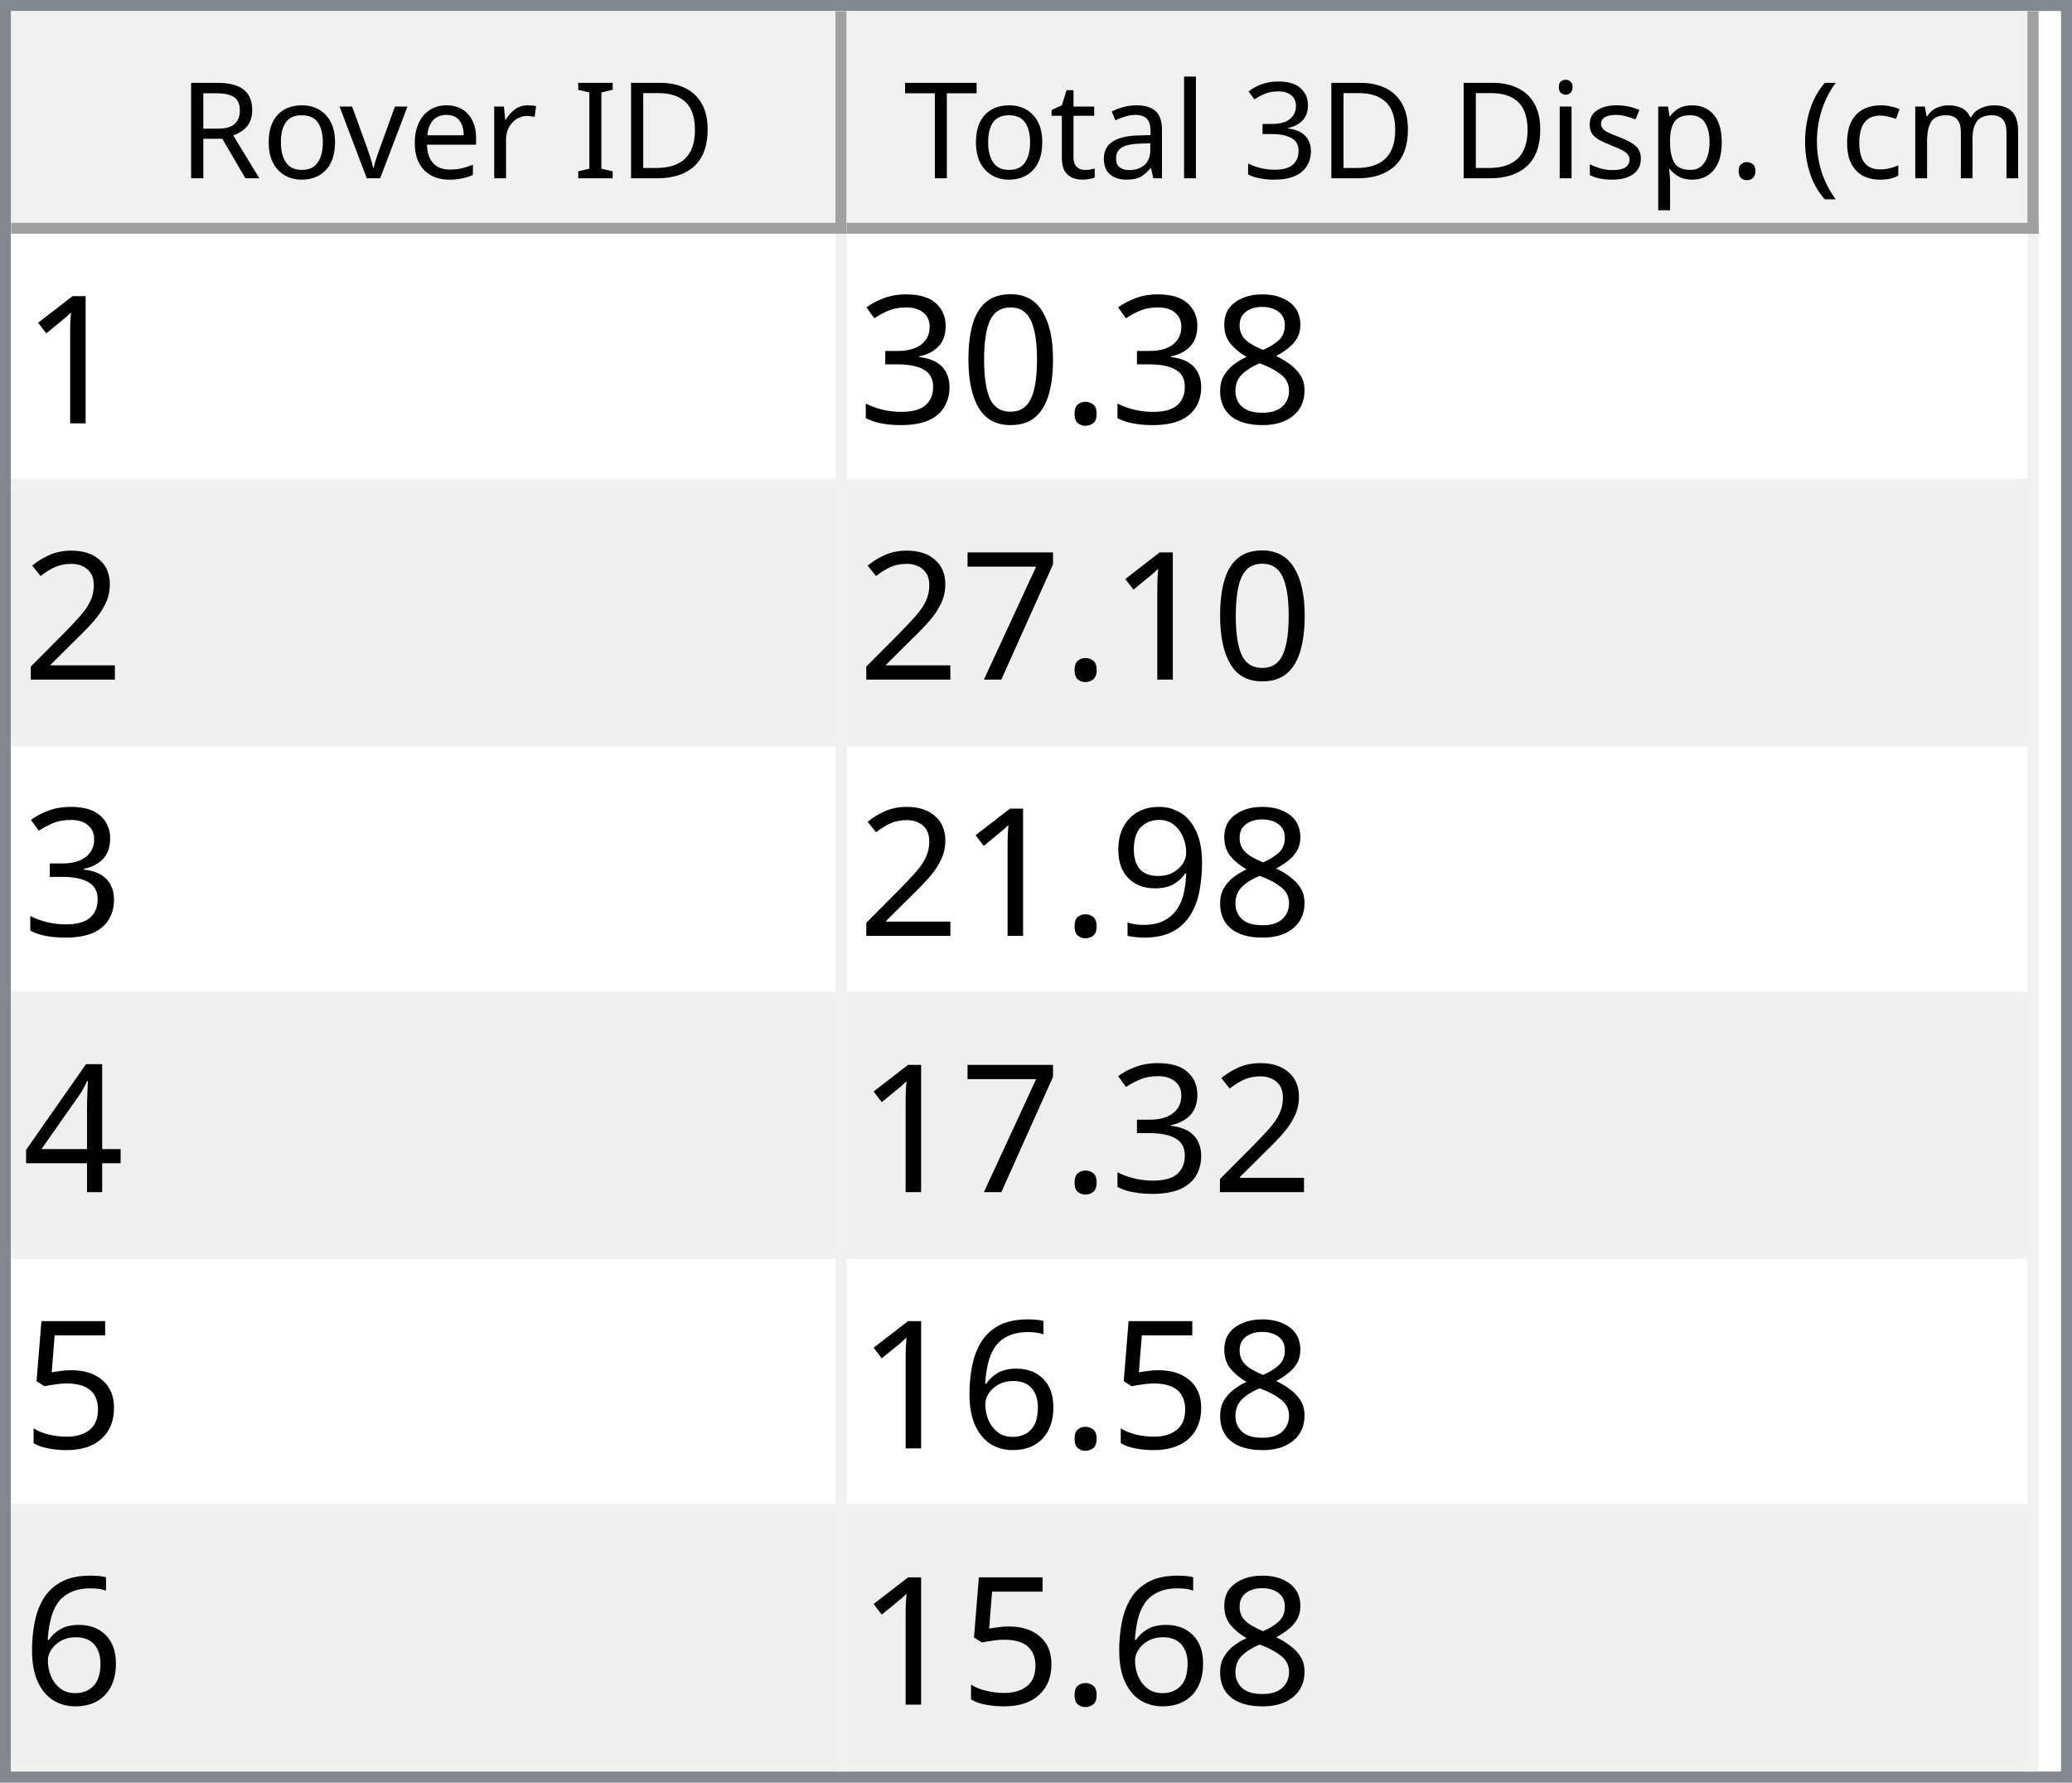
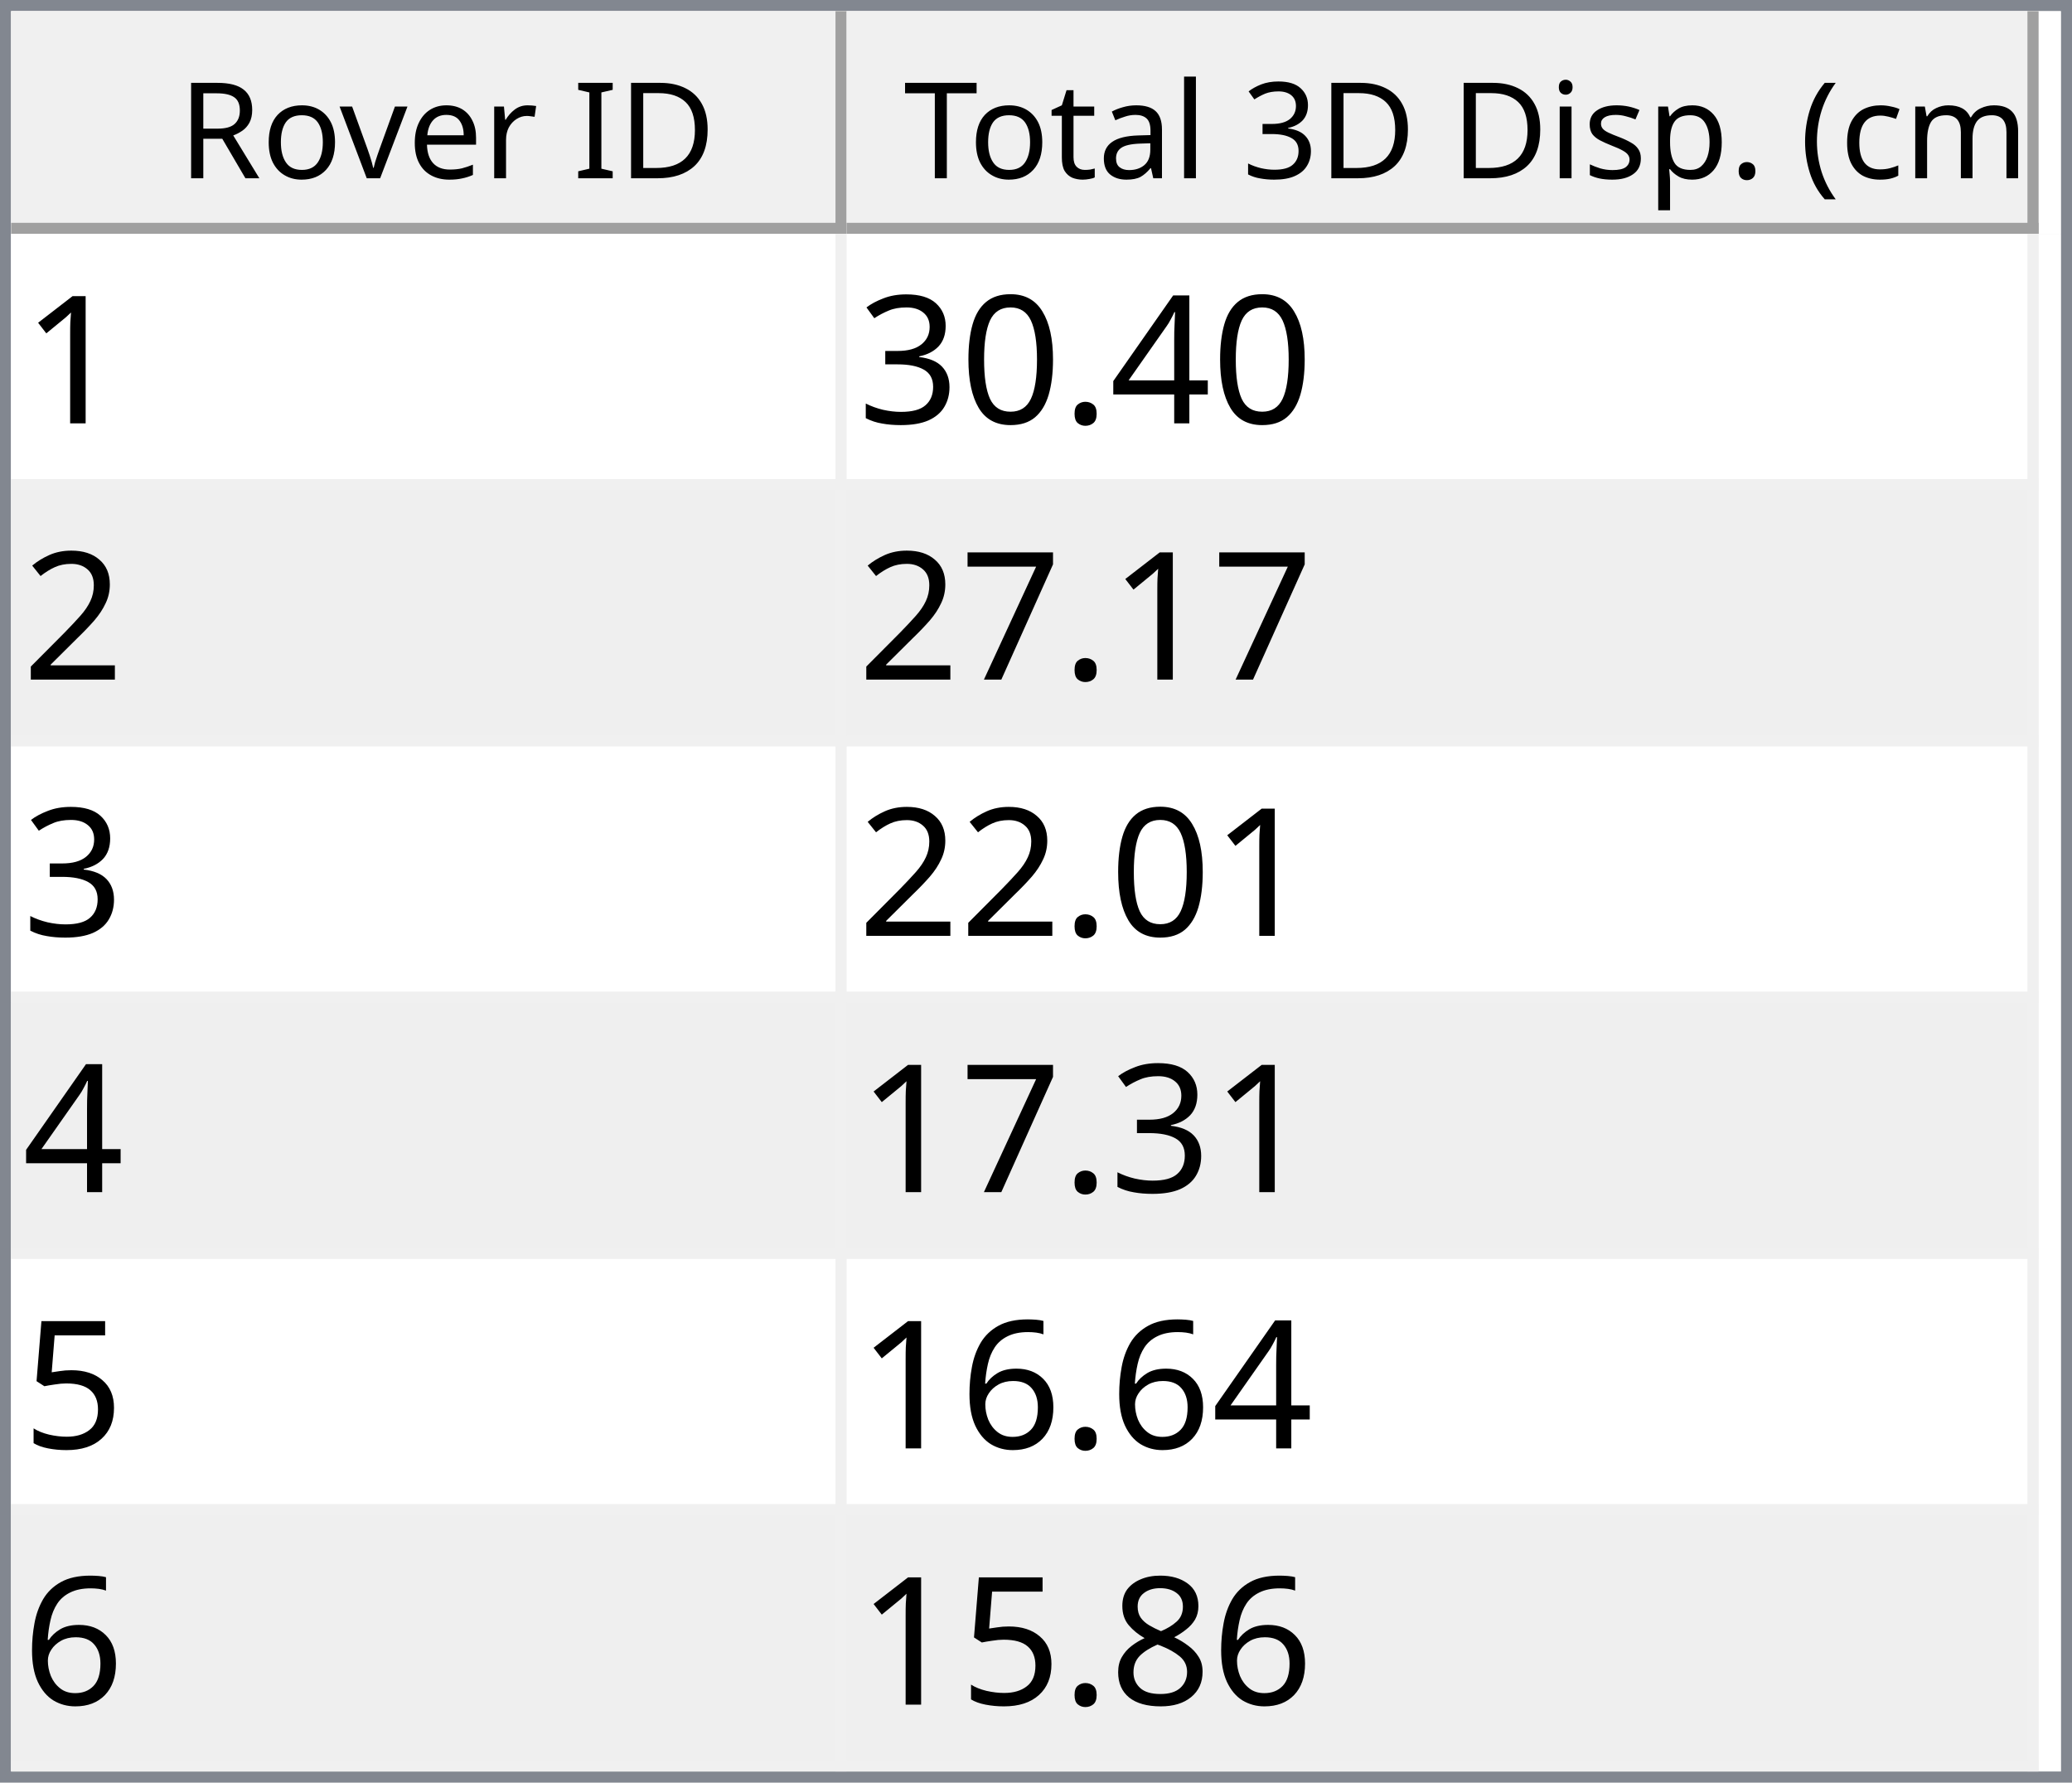
<svg xmlns="http://www.w3.org/2000/svg" style="fill-opacity:1; color-rendering:auto; color-interpolation:auto; text-rendering:auto; stroke:black; stroke-linecap:square; stroke-miterlimit:10; shape-rendering:auto; stroke-opacity:1; fill:black; stroke-dasharray:none; font-weight:normal; stroke-width:1; font-family:'Dialog'; font-style:normal; stroke-linejoin:miter; font-size:12px; stroke-dashoffset:0; image-rendering:auto;" width="186" height="160">
  <defs id="genericDefs" />
  <g>
    <defs id="defs1">
      <clipPath clipPathUnits="userSpaceOnUse" id="clipPath1">
        <path d="M0 0 L186 0 L186 160 L0 160 L0 0 Z" />
      </clipPath>
      <clipPath clipPathUnits="userSpaceOnUse" id="clipPath2">
        <path d="M0 0 L0 160 L186 160 L186 0 Z" />
      </clipPath>
      <clipPath clipPathUnits="userSpaceOnUse" id="clipPath3">
        <path d="M0 0 L0 20 L184 20 L184 0 Z" />
      </clipPath>
      <clipPath clipPathUnits="userSpaceOnUse" id="clipPath4">
        <path d="M0 0 L0 20 L75 20 L75 0 Z" />
      </clipPath>
      <clipPath clipPathUnits="userSpaceOnUse" id="clipPath5">
        <path d="M1 1 L1 19 L74 19 L74 1 Z" />
      </clipPath>
      <clipPath clipPathUnits="userSpaceOnUse" id="clipPath6">
        <path d="M0 0 L0 18 L73 18 L73 0 Z" />
      </clipPath>
      <clipPath clipPathUnits="userSpaceOnUse" id="clipPath7">
        <path d="M-0.5 -0.5 L-0.5 19.5 L74.5 19.5 L74.5 -0.5 Z" />
      </clipPath>
      <clipPath clipPathUnits="userSpaceOnUse" id="clipPath8">
        <path d="M0 0 L0 20 L107 20 L107 0 Z" />
      </clipPath>
      <clipPath clipPathUnits="userSpaceOnUse" id="clipPath9">
        <path d="M1 1 L1 19 L106 19 L106 1 Z" />
      </clipPath>
      <clipPath clipPathUnits="userSpaceOnUse" id="clipPath10">
        <path d="M0 0 L0 18 L105 18 L105 0 Z" />
      </clipPath>
      <clipPath clipPathUnits="userSpaceOnUse" id="clipPath11">
        <path d="M-0.5 -0.5 L-0.5 19.5 L106.5 19.5 L106.5 -0.5 Z" />
      </clipPath>
      <clipPath clipPathUnits="userSpaceOnUse" id="clipPath12">
        <path d="M0 0 L0 138 L184 138 L184 0 Z" />
      </clipPath>
      <clipPath clipPathUnits="userSpaceOnUse" id="clipPath13">
        <path d="M0 0 L0 138 L182 138 L182 0 Z" />
      </clipPath>
      <clipPath clipPathUnits="userSpaceOnUse" id="clipPath14">
        <path d="M-0.5 -0.5 L-0.5 137.5 L181.5 137.5 L181.5 -0.5 Z" />
      </clipPath>
      <clipPath clipPathUnits="userSpaceOnUse" id="clipPath15">
        <path d="M0 0 L0 22 L74 22 L74 0 Z" />
      </clipPath>
      <clipPath clipPathUnits="userSpaceOnUse" id="clipPath16">
        <path d="M0 0 L0 22 L106 22 L106 0 Z" />
      </clipPath>
      <font horiz-adv-x="64.551" id="font1">
        <font-face ascent="107.91" descent="25.098" units-per-em="100" style="font-style:normal; font-family:Segoe UI; font-weight:normal;" />
        <missing-glyph horiz-adv-x="64.551" d="M8.109 0 L8.109 68.266 L56.453 68.266 L56.453 0 L8.109 0 ZM15.328 7.234 L49.219 7.234 L49.219 61.031 L15.328 61.031 L15.328 7.234 Z" />
        <glyph unicode="D" horiz-adv-x="70.117" d="M9.188 0 L9.188 70.016 L28.516 70.016 Q65.531 70.016 65.531 35.891 Q65.531 19.672 55.25 9.836 Q44.969 0 27.734 0 L9.188 0 ZM17.391 62.594 L17.391 7.422 L27.828 7.422 Q41.609 7.422 49.273 14.797 Q56.938 22.172 56.938 35.688 Q56.938 62.594 28.328 62.594 L17.391 62.594 Z" />
        <glyph unicode="I" horiz-adv-x="26.611" d="M17.391 0 L9.188 0 L9.188 70.016 L17.391 70.016 L17.391 0 Z" />
        <glyph unicode=" " horiz-adv-x="27.393" d="" />
        <glyph unicode="r" horiz-adv-x="34.766" d="M34.188 41.891 Q32.078 43.5 28.125 43.5 Q23 43.5 19.555 38.672 Q16.109 33.844 16.109 25.484 L16.109 0 L8.109 0 L8.109 50 L16.109 50 L16.109 39.703 L16.312 39.703 Q18.016 44.969 21.531 47.922 Q25.047 50.875 29.391 50.875 Q32.516 50.875 34.188 50.203 L34.188 41.891 Z" />
        <glyph unicode="e" horiz-adv-x="52.295" d="M48.297 23 L12.984 23 Q13.188 14.656 17.484 10.109 Q21.781 5.562 29.297 5.562 Q37.75 5.562 44.828 11.141 L44.828 3.609 Q38.234 -1.172 27.391 -1.172 Q16.797 -1.172 10.742 5.641 Q4.688 12.453 4.688 24.812 Q4.688 36.469 11.305 43.82 Q17.922 51.172 27.734 51.172 Q37.547 51.172 42.922 44.828 Q48.297 38.484 48.297 27.203 L48.297 23 ZM40.094 29.781 Q40.047 36.719 36.75 40.578 Q33.453 44.438 27.594 44.438 Q21.922 44.438 17.969 40.383 Q14.016 36.328 13.094 29.781 L40.094 29.781 Z" />
        <glyph unicode="v" horiz-adv-x="47.9" d="M47.406 50 L27.484 0 L19.625 0 L0.688 50 L9.469 50 L22.172 13.672 Q23.578 9.672 23.922 6.688 L24.125 6.688 Q24.609 10.453 25.688 13.484 L38.969 50 L47.406 50 Z" />
        <glyph unicode="o" horiz-adv-x="58.594" d="M29 -1.172 Q17.922 -1.172 11.305 5.836 Q4.688 12.844 4.688 24.422 Q4.688 37.016 11.57 44.094 Q18.453 51.172 30.172 51.172 Q41.359 51.172 47.633 44.289 Q53.906 37.406 53.906 25.203 Q53.906 13.234 47.141 6.031 Q40.375 -1.172 29 -1.172 ZM29.594 44.438 Q21.875 44.438 17.383 39.188 Q12.891 33.938 12.891 24.703 Q12.891 15.828 17.43 10.695 Q21.969 5.562 29.594 5.562 Q37.359 5.562 41.531 10.594 Q45.703 15.625 45.703 24.906 Q45.703 34.281 41.531 39.359 Q37.359 44.438 29.594 44.438 Z" />
        <glyph unicode="R" horiz-adv-x="59.814" d="M59.375 0 L49.609 0 L37.891 19.625 Q36.281 22.359 34.766 24.289 Q33.25 26.219 31.664 27.438 Q30.078 28.656 28.25 29.219 Q26.422 29.781 24.125 29.781 L17.391 29.781 L17.391 0 L9.188 0 L9.188 70.016 L30.078 70.016 Q34.672 70.016 38.555 68.867 Q42.438 67.719 45.289 65.375 Q48.141 63.031 49.758 59.547 Q51.375 56.062 51.375 51.375 Q51.375 47.703 50.273 44.656 Q49.172 41.609 47.148 39.211 Q45.125 36.812 42.266 35.133 Q39.406 33.453 35.844 32.516 L35.844 32.328 Q37.594 31.547 38.891 30.547 Q40.188 29.547 41.359 28.18 Q42.531 26.812 43.68 25.078 Q44.828 23.344 46.234 21.047 L59.375 0 ZM17.391 62.594 L17.391 37.203 L28.516 37.203 Q31.594 37.203 34.203 38.133 Q36.812 39.062 38.719 40.797 Q40.625 42.531 41.703 45.047 Q42.781 47.562 42.781 50.688 Q42.781 56.297 39.141 59.445 Q35.5 62.594 28.609 62.594 L17.391 62.594 Z" />
        <glyph unicode=")" horiz-adv-x="30.176" d="M8.297 -15.922 L1.172 -15.922 Q16.406 2.344 16.406 26.812 Q16.406 51.469 1.078 70.016 L8.297 70.016 Q23.531 52.156 23.531 26.703 Q23.531 1.375 8.297 -15.922 Z" />
        <glyph unicode="m" horiz-adv-x="86.133" d="M79.109 0 L71.094 0 L71.094 28.719 Q71.094 37.016 68.531 40.727 Q65.969 44.438 59.906 44.438 Q54.781 44.438 51.195 39.75 Q47.609 35.062 47.609 28.516 L47.609 0 L39.594 0 L39.594 29.688 Q39.594 44.438 28.219 44.438 Q22.953 44.438 19.531 40.016 Q16.109 35.594 16.109 28.516 L16.109 0 L8.109 0 L8.109 50 L16.109 50 L16.109 42.094 L16.312 42.094 Q21.625 51.172 31.844 51.172 Q36.969 51.172 40.773 48.312 Q44.578 45.453 46 40.828 Q51.562 51.172 62.594 51.172 Q79.109 51.172 79.109 30.812 L79.109 0 Z" />
        <glyph unicode="c" horiz-adv-x="46.191" d="M42.188 2.297 Q36.422 -1.172 28.516 -1.172 Q17.828 -1.172 11.258 5.789 Q4.688 12.75 4.688 23.828 Q4.688 36.188 11.766 43.68 Q18.844 51.172 30.672 51.172 Q37.25 51.172 42.281 48.734 L42.281 40.531 Q36.719 44.438 30.375 44.438 Q22.703 44.438 17.797 38.945 Q12.891 33.453 12.891 24.516 Q12.891 15.719 17.508 10.641 Q22.125 5.562 29.891 5.562 Q36.422 5.562 42.188 9.906 L42.188 2.297 Z" />
        <glyph unicode="(" horiz-adv-x="30.176" d="M29.109 -15.922 L21.969 -15.922 Q6.844 1.375 6.844 26.703 Q6.844 52.156 21.969 70.016 L29.203 70.016 Q13.875 51.469 13.875 26.812 Q13.875 2.344 29.109 -15.922 Z" />
        <glyph unicode="." horiz-adv-x="21.68" d="M10.891 -1.078 Q8.641 -1.078 7.055 0.539 Q5.469 2.156 5.469 4.391 Q5.469 6.641 7.055 8.273 Q8.641 9.906 10.891 9.906 Q13.188 9.906 14.797 8.273 Q16.406 6.641 16.406 4.391 Q16.406 2.156 14.797 0.539 Q13.188 -1.078 10.891 -1.078 Z" />
        <glyph unicode="p" horiz-adv-x="58.789" d="M16.312 7.234 L16.109 7.234 L16.109 -23 L8.109 -23 L8.109 50 L16.109 50 L16.109 41.219 L16.312 41.219 Q22.219 51.172 33.594 51.172 Q43.266 51.172 48.688 44.461 Q54.109 37.75 54.109 26.469 Q54.109 13.922 48 6.375 Q41.891 -1.172 31.297 -1.172 Q21.578 -1.172 16.312 7.234 ZM16.109 27.391 L16.109 20.406 Q16.109 14.203 20.141 9.883 Q24.172 5.562 30.375 5.562 Q37.641 5.562 41.773 11.133 Q45.906 16.703 45.906 26.609 Q45.906 34.969 42.047 39.703 Q38.188 44.438 31.594 44.438 Q24.609 44.438 20.359 39.578 Q16.109 34.719 16.109 27.391 Z" />
        <glyph unicode="s" horiz-adv-x="42.432" d="M5.078 1.812 L5.078 10.406 Q11.625 5.562 19.484 5.562 Q30.031 5.562 30.031 12.594 Q30.031 14.594 29.125 15.992 Q28.219 17.391 26.68 18.461 Q25.141 19.531 23.07 20.383 Q21 21.234 18.609 22.172 Q15.281 23.484 12.766 24.828 Q10.25 26.172 8.57 27.859 Q6.891 29.547 6.031 31.695 Q5.172 33.844 5.172 36.719 Q5.172 40.234 6.789 42.945 Q8.406 45.656 11.086 47.484 Q13.766 49.312 17.211 50.242 Q20.656 51.172 24.312 51.172 Q30.812 51.172 35.938 48.922 L35.938 40.828 Q30.422 44.438 23.25 44.438 Q21 44.438 19.195 43.922 Q17.391 43.406 16.094 42.477 Q14.797 41.547 14.086 40.258 Q13.375 38.969 13.375 37.406 Q13.375 35.453 14.086 34.133 Q14.797 32.812 16.164 31.789 Q17.531 30.766 19.484 29.938 Q21.438 29.109 23.922 28.125 Q27.25 26.859 29.883 25.516 Q32.516 24.172 34.375 22.484 Q36.234 20.797 37.234 18.602 Q38.234 16.406 38.234 13.375 Q38.234 9.672 36.602 6.938 Q34.969 4.203 32.234 2.398 Q29.5 0.594 25.93 -0.289 Q22.359 -1.172 18.453 -1.172 Q10.75 -1.172 5.078 1.812 Z" />
        <glyph unicode="i" horiz-adv-x="24.219" d="M12.203 62.703 Q10.062 62.703 8.547 64.164 Q7.031 65.625 7.031 67.875 Q7.031 70.125 8.547 71.609 Q10.062 73.094 12.203 73.094 Q14.406 73.094 15.945 71.609 Q17.484 70.125 17.484 67.875 Q17.484 65.719 15.945 64.211 Q14.406 62.703 12.203 62.703 ZM16.109 0 L8.109 0 L8.109 50 L16.109 50 L16.109 0 Z" />
        <glyph unicode="3" horiz-adv-x="53.906" d="M46.531 19.828 Q46.531 15.094 44.75 11.211 Q42.969 7.328 39.719 4.57 Q36.469 1.812 31.93 0.297 Q27.391 -1.219 21.922 -1.219 Q11.922 -1.219 6 2.594 L6 11.188 Q13.094 5.609 22.219 5.609 Q25.875 5.609 28.828 6.539 Q31.781 7.469 33.906 9.227 Q36.031 10.984 37.18 13.477 Q38.328 15.969 38.328 19.094 Q38.328 32.812 18.797 32.812 L12.984 32.812 L12.984 39.594 L18.5 39.594 Q35.797 39.594 35.797 52.484 Q35.797 64.406 22.609 64.406 Q15.188 64.406 8.688 59.422 L8.688 67.188 Q15.375 71.188 24.609 71.188 Q29 71.188 32.57 69.969 Q36.141 68.75 38.68 66.555 Q41.219 64.359 42.609 61.281 Q44 58.203 44 54.5 Q44 40.672 30.031 36.719 L30.031 36.531 Q33.594 36.141 36.625 34.797 Q39.656 33.453 41.852 31.305 Q44.047 29.156 45.289 26.25 Q46.531 23.344 46.531 19.828 Z" />
        <glyph unicode="l" horiz-adv-x="24.219" d="M16.109 0 L8.109 0 L8.109 74.031 L16.109 74.031 L16.109 0 Z" />
        <glyph unicode="a" horiz-adv-x="50.879" d="M43.891 0 L35.891 0 L35.891 7.812 L35.688 7.812 Q30.469 -1.172 20.312 -1.172 Q12.844 -1.172 8.617 2.781 Q4.391 6.734 4.391 13.281 Q4.391 27.297 20.906 29.594 L35.891 31.688 Q35.891 44.438 25.594 44.438 Q16.547 44.438 9.281 38.281 L9.281 46.484 Q16.656 51.172 26.266 51.172 Q43.891 51.172 43.891 32.516 L43.891 0 ZM35.891 25.297 L23.828 23.641 Q18.266 22.859 15.43 20.875 Q12.594 18.891 12.594 13.875 Q12.594 10.203 15.211 7.883 Q17.828 5.562 22.172 5.562 Q28.125 5.562 32.008 9.742 Q35.891 13.922 35.891 20.312 L35.891 25.297 Z" />
        <glyph unicode="t" horiz-adv-x="33.887" d="M31.297 0.484 Q28.469 -1.078 23.828 -1.078 Q10.688 -1.078 10.688 13.578 L10.688 43.172 L2.094 43.172 L2.094 50 L10.688 50 L10.688 62.203 L18.703 64.797 L18.703 50 L31.297 50 L31.297 43.172 L18.703 43.172 L18.703 14.984 Q18.703 9.969 20.414 7.82 Q22.125 5.672 26.078 5.672 Q29.109 5.672 31.297 7.328 L31.297 0.484 Z" />
        <glyph unicode="T" horiz-adv-x="52.393" d="M50.594 62.594 L30.375 62.594 L30.375 0 L22.172 0 L22.172 62.594 L2 62.594 L2 70.016 L50.594 70.016 L50.594 62.594 Z" />
      </font>
      <font horiz-adv-x="75.0" id="font2">
        <font-face ascent="100.537" descent="21.973" units-per-em="100" style="font-style:normal; font-family:sans-serif; font-weight:normal;" />
        <missing-glyph horiz-adv-x="75.0" d="M12.5 0 L12.5 62.5 L62.5 62.5 L62.5 0 L12.5 0 ZM14.062 1.562 L60.938 1.562 L60.938 60.938 L14.062 60.938 L14.062 1.562 Z" />
        <glyph unicode="1" horiz-adv-x="55.615" d="M37.25 0 L28.469 0 L28.469 56 Q25.297 52.984 20.141 49.953 Q14.984 46.922 10.891 45.406 L10.891 53.906 Q18.266 57.375 23.781 62.305 Q29.297 67.234 31.594 71.875 L37.25 71.875 L37.25 0 Z" />
-         <glyph unicode="8" horiz-adv-x="55.615" d="M17.672 38.812 Q12.203 40.828 9.57 44.539 Q6.938 48.25 6.938 53.422 Q6.938 61.234 12.555 66.555 Q18.172 71.875 27.484 71.875 Q36.859 71.875 42.578 66.43 Q48.297 60.984 48.297 53.172 Q48.297 48.188 45.68 44.508 Q43.062 40.828 37.75 38.812 Q44.344 36.672 47.781 31.883 Q51.219 27.094 51.219 20.453 Q51.219 11.281 44.727 5.031 Q38.234 -1.219 27.641 -1.219 Q17.047 -1.219 10.547 5.055 Q4.047 11.328 4.047 20.703 Q4.047 27.688 7.594 32.398 Q11.141 37.109 17.672 38.812 ZM15.922 53.719 Q15.922 48.641 19.195 45.414 Q22.469 42.188 27.688 42.188 Q32.766 42.188 36.016 45.383 Q39.266 48.578 39.266 53.219 Q39.266 58.062 35.914 61.359 Q32.562 64.656 27.594 64.656 Q22.562 64.656 19.242 61.43 Q15.922 58.203 15.922 53.719 ZM13.094 20.656 Q13.094 16.891 14.875 13.375 Q16.656 9.859 20.172 7.93 Q23.688 6 27.734 6 Q34.031 6 38.133 10.055 Q42.234 14.109 42.234 20.359 Q42.234 26.703 38.016 30.859 Q33.797 35.016 27.438 35.016 Q21.234 35.016 17.164 30.914 Q13.094 26.812 13.094 20.656 Z" />
+         <glyph unicode="4" horiz-adv-x="55.615" d="M32.328 0 L32.328 17.141 L1.266 17.141 L1.266 25.203 L33.938 71.578 L41.109 71.578 L41.109 25.203 L50.781 25.203 L50.781 17.141 L41.109 17.141 L41.109 0 L32.328 0 ZM32.328 25.203 L32.328 57.469 L9.906 25.203 L32.328 25.203 Z" />
        <glyph unicode="." horiz-adv-x="27.783" d="M9.078 0 L9.078 10.016 L19.094 10.016 L19.094 0 L9.078 0 Z" />
        <glyph unicode="0" horiz-adv-x="55.615" d="M4.156 35.297 Q4.156 48 6.766 55.742 Q9.375 63.484 14.523 67.68 Q19.672 71.875 27.484 71.875 Q33.25 71.875 37.594 69.555 Q41.938 67.234 44.773 62.867 Q47.609 58.5 49.219 52.227 Q50.828 45.953 50.828 35.297 Q50.828 22.703 48.242 14.969 Q45.656 7.234 40.508 3.008 Q35.359 -1.219 27.484 -1.219 Q17.141 -1.219 11.234 6.203 Q4.156 15.141 4.156 35.297 ZM13.188 35.297 Q13.188 17.672 17.312 11.836 Q21.438 6 27.484 6 Q33.547 6 37.672 11.859 Q41.797 17.719 41.797 35.297 Q41.797 52.984 37.672 58.789 Q33.547 64.594 27.391 64.594 Q21.344 64.594 17.719 59.469 Q13.188 52.938 13.188 35.297 Z" />
        <glyph unicode="3" horiz-adv-x="55.615" d="M4.203 18.891 L12.984 20.062 Q14.5 12.594 18.141 9.297 Q21.781 6 27 6 Q33.203 6 37.477 10.297 Q41.75 14.594 41.75 20.953 Q41.75 27 37.797 30.93 Q33.844 34.859 27.734 34.859 Q25.25 34.859 21.531 33.891 L22.516 41.609 Q23.391 41.5 23.922 41.5 Q29.547 41.5 34.039 44.43 Q38.531 47.359 38.531 53.469 Q38.531 58.297 35.258 61.477 Q31.984 64.656 26.812 64.656 Q21.688 64.656 18.266 61.43 Q14.844 58.203 13.875 51.766 L5.078 53.328 Q6.688 62.156 12.398 67.016 Q18.109 71.875 26.609 71.875 Q32.469 71.875 37.398 69.359 Q42.328 66.844 44.945 62.5 Q47.562 58.156 47.562 53.266 Q47.562 48.641 45.07 44.828 Q42.578 41.016 37.703 38.766 Q44.047 37.312 47.562 32.695 Q51.078 28.078 51.078 21.141 Q51.078 11.766 44.242 5.25 Q37.406 -1.266 26.953 -1.266 Q17.531 -1.266 11.305 4.352 Q5.078 9.969 4.203 18.891 Z" />
        <glyph unicode="2" horiz-adv-x="55.615" d="M50.344 8.453 L50.344 0 L3.031 0 Q2.938 3.172 4.047 6.109 Q5.859 10.938 9.836 15.625 Q13.812 20.312 21.344 26.469 Q33.016 36.031 37.117 41.625 Q41.219 47.219 41.219 52.203 Q41.219 57.422 37.477 61.008 Q33.734 64.594 27.734 64.594 Q21.391 64.594 17.578 60.789 Q13.766 56.984 13.719 50.25 L4.688 51.172 Q5.609 61.281 11.664 66.578 Q17.719 71.875 27.938 71.875 Q38.234 71.875 44.242 66.164 Q50.25 60.453 50.25 52 Q50.25 47.703 48.492 43.555 Q46.734 39.406 42.656 34.812 Q38.578 30.219 29.109 22.219 Q21.188 15.578 18.945 13.211 Q16.703 10.844 15.234 8.453 L50.344 8.453 Z" />
        <glyph unicode="7" horiz-adv-x="55.615" d="M4.734 62.203 L4.734 70.656 L51.078 70.656 L51.078 63.812 Q44.234 56.547 37.523 44.484 Q30.812 32.422 27.156 19.672 Q24.516 10.688 23.781 0 L14.75 0 Q14.891 8.453 18.062 20.414 Q21.234 32.375 27.172 43.484 Q33.109 54.594 39.797 62.203 L4.734 62.203 Z" />
-         <glyph unicode="9" horiz-adv-x="55.615" d="M5.469 16.547 L13.922 17.328 Q14.984 11.375 18.016 8.688 Q21.047 6 25.781 6 Q29.828 6 32.883 7.859 Q35.938 9.719 37.891 12.82 Q39.844 15.922 41.164 21.195 Q42.484 26.469 42.484 31.938 Q42.484 32.516 42.438 33.688 Q39.797 29.5 35.234 26.883 Q30.672 24.266 25.344 24.266 Q16.453 24.266 10.305 30.711 Q4.156 37.156 4.156 47.703 Q4.156 58.594 10.578 65.234 Q17 71.875 26.656 71.875 Q33.641 71.875 39.43 68.117 Q45.219 64.359 48.219 57.398 Q51.219 50.438 51.219 37.25 Q51.219 23.531 48.242 15.406 Q45.266 7.281 39.383 3.031 Q33.5 -1.219 25.594 -1.219 Q17.188 -1.219 11.867 3.445 Q6.547 8.109 5.469 16.547 ZM41.453 48.141 Q41.453 55.719 37.43 60.156 Q33.406 64.594 27.734 64.594 Q21.875 64.594 17.531 59.812 Q13.188 55.031 13.188 47.406 Q13.188 40.578 17.312 36.305 Q21.438 32.031 27.484 32.031 Q33.594 32.031 37.523 36.305 Q41.453 40.578 41.453 48.141 Z" />
-         <glyph unicode="4" horiz-adv-x="55.615" d="M32.328 0 L32.328 17.141 L1.266 17.141 L1.266 25.203 L33.938 71.578 L41.109 71.578 L41.109 25.203 L50.781 25.203 L50.781 17.141 L41.109 17.141 L41.109 0 L32.328 0 ZM32.328 25.203 L32.328 57.469 L9.906 25.203 L32.328 25.203 Z" />
        <glyph unicode="5" horiz-adv-x="55.615" d="M4.156 18.75 L13.375 19.531 Q14.406 12.797 18.141 9.398 Q21.875 6 27.156 6 Q33.5 6 37.891 10.789 Q42.281 15.578 42.281 23.484 Q42.281 31 38.062 35.352 Q33.844 39.703 27 39.703 Q22.75 39.703 19.336 37.773 Q15.922 35.844 13.969 32.766 L5.719 33.844 L12.641 70.609 L48.25 70.609 L48.25 62.203 L19.672 62.203 L15.828 42.969 Q22.266 47.469 29.344 47.469 Q38.719 47.469 45.164 40.969 Q51.609 34.469 51.609 24.266 Q51.609 14.547 45.953 7.469 Q39.062 -1.219 27.156 -1.219 Q17.391 -1.219 11.211 4.25 Q5.031 9.719 4.156 18.75 Z" />
        <glyph unicode="6" horiz-adv-x="55.615" d="M49.75 54.047 L41.016 53.375 Q39.844 58.547 37.703 60.891 Q34.125 64.656 28.906 64.656 Q24.703 64.656 21.531 62.312 Q17.391 59.281 14.992 53.469 Q12.594 47.656 12.5 36.922 Q15.672 41.75 20.266 44.094 Q24.859 46.438 29.891 46.438 Q38.672 46.438 44.852 39.969 Q51.031 33.5 51.031 23.25 Q51.031 16.5 48.125 10.719 Q45.219 4.938 40.141 1.859 Q35.062 -1.219 28.609 -1.219 Q17.625 -1.219 10.695 6.859 Q3.766 14.938 3.766 33.5 Q3.766 54.25 11.422 63.672 Q18.109 71.875 29.438 71.875 Q37.891 71.875 43.289 67.141 Q48.688 62.406 49.75 54.047 ZM13.875 23.188 Q13.875 18.656 15.797 14.508 Q17.719 10.359 21.188 8.18 Q24.656 6 28.469 6 Q34.031 6 38.039 10.492 Q42.047 14.984 42.047 22.703 Q42.047 30.125 38.086 34.398 Q34.125 38.672 28.125 38.672 Q22.172 38.672 18.023 34.398 Q13.875 30.125 13.875 23.188 Z" />
+         <glyph unicode="8" horiz-adv-x="55.615" d="M17.672 38.812 Q12.203 40.828 9.57 44.539 Q6.938 48.25 6.938 53.422 Q6.938 61.234 12.555 66.555 Q18.172 71.875 27.484 71.875 Q36.859 71.875 42.578 66.43 Q48.297 60.984 48.297 53.172 Q48.297 48.188 45.68 44.508 Q43.062 40.828 37.75 38.812 Q44.344 36.672 47.781 31.883 Q51.219 27.094 51.219 20.453 Q51.219 11.281 44.727 5.031 Q38.234 -1.219 27.641 -1.219 Q17.047 -1.219 10.547 5.055 Q4.047 11.328 4.047 20.703 Q4.047 27.688 7.594 32.398 Q11.141 37.109 17.672 38.812 ZM15.922 53.719 Q15.922 48.641 19.195 45.414 Q22.469 42.188 27.688 42.188 Q32.766 42.188 36.016 45.383 Q39.266 48.578 39.266 53.219 Q39.266 58.062 35.914 61.359 Q32.562 64.656 27.594 64.656 Q22.562 64.656 19.242 61.43 Q15.922 58.203 15.922 53.719 ZM13.094 20.656 Q13.094 16.891 14.875 13.375 Q16.656 9.859 20.172 7.93 Q23.688 6 27.734 6 Q34.031 6 38.133 10.055 Q42.234 14.109 42.234 20.359 Q42.234 26.703 38.016 30.859 Q33.797 35.016 27.438 35.016 Q21.234 35.016 17.164 30.914 Q13.094 26.812 13.094 20.656 Z" />
      </font>
    </defs>
    <g style="fill:white; stroke:white;">
      <rect x="0" y="0" width="186" style="clip-path:url(#clipPath1); stroke:none;" height="160" />
    </g>
    <g style="fill:white; text-rendering:optimizeSpeed; color-rendering:optimizeSpeed; image-rendering:optimizeSpeed; shape-rendering:crispEdges; stroke:white; color-interpolation:sRGB;">
      <rect x="0" width="186" height="160" y="0" style="stroke:none;" />
      <path style="stroke:none;" d="M0 160 L186 160 L186 0 L0 0 Z" />
    </g>
    <g style="fill:rgb(240,240,240); font-family:'Segoe UI'; stroke:rgb(240,240,240);">
      <rect x="0" y="0" width="186" style="clip-path:url(#clipPath2); stroke:none;" height="160" />
    </g>
    <g style="fill:rgb(130,135,144); font-family:'Segoe UI'; stroke:rgb(130,135,144);">
      <path d="M0 0 L186 0 L186 160 L0 160 L0 0 ZM1 1 L185 1 L185 159 L1 159 L1 1 Z" style="fill-rule:evenodd; clip-path:url(#clipPath2); stroke:none;" />
    </g>
    <g style="fill:white; font-family:'Segoe UI'; stroke:white;" transform="translate(1,1)">
      <rect x="0" y="0" width="184" style="clip-path:url(#clipPath3); stroke:none;" height="20" />
    </g>
    <g style="fill:rgb(240,240,240); font-family:'Segoe UI'; stroke:rgb(240,240,240);" transform="translate(1,1)">
      <rect x="0" y="0" width="75" style="clip-path:url(#clipPath4); stroke:none;" height="20" />
    </g>
    <g style="font-family:'Segoe UI';" transform="translate(2,2)">
      <text x="14" xml:space="preserve" y="14" style="clip-path:url(#clipPath6); stroke:none;">Rover ID</text>
    </g>
    <g style="fill:rgb(160,160,160); font-family:'Segoe UI'; stroke:rgb(160,160,160); stroke-linejoin:bevel;" transform="translate(1.5,1.5)">
      <line x1="74" x2="74" y1="0" style="fill:none; clip-path:url(#clipPath7);" y2="19" />
    </g>
    <g style="fill:rgb(160,160,160); font-family:'Segoe UI'; stroke:rgb(160,160,160); stroke-linejoin:bevel;" transform="matrix(1,0,0,1,1,1) translate(0.5,0.5)">
      <line x1="0" x2="74" y1="19" style="fill:none; clip-path:url(#clipPath7);" y2="19" />
    </g>
    <g style="fill:rgb(240,240,240); font-family:'Segoe UI'; stroke:rgb(240,240,240);" transform="translate(76,1)">
      <rect x="0" y="0" width="107" style="clip-path:url(#clipPath8); stroke:none;" height="20" />
    </g>
    <g style="font-family:'Segoe UI';" transform="translate(77,2)">
      <text x="1" xml:space="preserve" y="14" style="clip-path:url(#clipPath10); stroke:none;"> Total 3D Disp. (cm)</text>
    </g>
    <g style="fill:rgb(160,160,160); font-family:'Segoe UI'; stroke:rgb(160,160,160); stroke-linejoin:bevel;" transform="translate(76.5,1.5)">
      <line x1="106" x2="106" y1="0" style="fill:none; clip-path:url(#clipPath11);" y2="19" />
    </g>
    <g style="fill:rgb(160,160,160); font-family:'Segoe UI'; stroke:rgb(160,160,160); stroke-linejoin:bevel;" transform="matrix(1,0,0,1,76,1) translate(0.5,0.5)">
      <line x1="0" x2="106" y1="19" style="fill:none; clip-path:url(#clipPath11);" y2="19" />
    </g>
    <g style="fill:white; font-family:'Segoe UI'; stroke:white;" transform="translate(1,21)">
      <rect x="0" y="0" width="184" style="clip-path:url(#clipPath12); stroke:none;" height="138" />
    </g>
    <g style="fill:rgb(240,240,240); font-size:16px; font-family:sans-serif; stroke:rgb(240,240,240);" transform="translate(1,21)">
      <rect x="0" y="0" width="182" style="clip-path:url(#clipPath13); stroke:none;" height="138" />
      <line transform="translate(0.5,0.5)" x1="0" x2="181" y1="22" style="clip-path:url(#clipPath14); fill:none; stroke-linejoin:bevel;" y2="22" />
    </g>
    <g transform="matrix(1,0,0,1,1,21) translate(0.5,0.5)" style="fill:rgb(240,240,240); font-size:16px; font-family:sans-serif; stroke:rgb(240,240,240); stroke-linejoin:bevel;">
      <line x1="0" x2="181" y1="45" style="fill:none; clip-path:url(#clipPath14);" y2="45" />
    </g>
    <g transform="matrix(1,0,0,1,1,21) translate(0.5,0.5)" style="fill:rgb(240,240,240); font-size:16px; font-family:sans-serif; stroke:rgb(240,240,240); stroke-linejoin:bevel;">
      <line x1="0" x2="181" y1="68" style="fill:none; clip-path:url(#clipPath14);" y2="68" />
    </g>
    <g transform="matrix(1,0,0,1,1,21) translate(0.5,0.5)" style="fill:rgb(240,240,240); font-size:16px; font-family:sans-serif; stroke:rgb(240,240,240); stroke-linejoin:bevel;">
      <line x1="0" x2="181" y1="91" style="fill:none; clip-path:url(#clipPath14);" y2="91" />
    </g>
    <g transform="matrix(1,0,0,1,1,21) translate(0.5,0.5)" style="fill:rgb(240,240,240); font-size:16px; font-family:sans-serif; stroke:rgb(240,240,240); stroke-linejoin:bevel;">
      <line x1="0" x2="181" y1="114" style="fill:none; clip-path:url(#clipPath14);" y2="114" />
    </g>
    <g transform="matrix(1,0,0,1,1,21) translate(0.5,0.5)" style="fill:rgb(240,240,240); font-size:16px; font-family:sans-serif; stroke:rgb(240,240,240); stroke-linejoin:bevel;">
      <line x1="0" x2="181" y1="137" style="fill:none; clip-path:url(#clipPath14);" y2="137" />
    </g>
    <g transform="matrix(1,0,0,1,1,21) translate(0.5,0.5)" style="fill:rgb(240,240,240); font-size:16px; font-family:sans-serif; stroke:rgb(240,240,240); stroke-linejoin:bevel;">
      <line x1="74" x2="74" y1="0" style="fill:none; clip-path:url(#clipPath14);" y2="137" />
    </g>
    <g transform="matrix(1,0,0,1,1,21) translate(0.5,0.5)" style="fill:rgb(240,240,240); font-size:16px; font-family:sans-serif; stroke:rgb(240,240,240); stroke-linejoin:bevel;">
      <line x1="181" x2="181" y1="0" style="fill:none; clip-path:url(#clipPath14);" y2="137" />
    </g>
    <g style="fill:white; font-size:16px; font-family:sans-serif; stroke:white;" transform="matrix(1,0,0,1,1,21)">
      <rect x="0" y="0" width="74" style="clip-path:url(#clipPath15); stroke:none;" height="22" />
      <text x="1" y="17" style="fill:black; clip-path:url(#clipPath15); stroke:none;" xml:space="preserve">1</text>
    </g>
    <g style="fill:white; font-size:16px; font-family:sans-serif; stroke:white;" transform="matrix(1,0,0,1,1,21) translate(75,0)">
      <rect x="0" y="0" width="106" style="clip-path:url(#clipPath16); stroke:none;" height="22" />
-       <text x="1" y="17" style="fill:black; clip-path:url(#clipPath16); stroke:none;" xml:space="preserve">30.38</text>
+       <text x="1" y="17" style="fill:black; clip-path:url(#clipPath16); stroke:none;" xml:space="preserve">30.40</text>
    </g>
    <g style="fill:rgb(239,239,239); font-size:16px; font-family:sans-serif; stroke:rgb(239,239,239);" transform="matrix(1,0,0,1,1,21) translate(0,23)">
      <rect x="0" y="0" width="74" style="clip-path:url(#clipPath15); stroke:none;" height="22" />
      <text x="1" y="17" style="fill:black; clip-path:url(#clipPath15); stroke:none;" xml:space="preserve">2</text>
    </g>
    <g style="fill:rgb(239,239,239); font-size:16px; font-family:sans-serif; stroke:rgb(239,239,239);" transform="matrix(1,0,0,1,1,21) translate(75,23)">
      <rect x="0" y="0" width="106" style="clip-path:url(#clipPath16); stroke:none;" height="22" />
-       <text x="1" y="17" style="fill:black; clip-path:url(#clipPath16); stroke:none;" xml:space="preserve">27.10</text>
+       <text x="1" y="17" style="fill:black; clip-path:url(#clipPath16); stroke:none;" xml:space="preserve">27.17</text>
    </g>
    <g style="fill:white; font-size:16px; font-family:sans-serif; stroke:white;" transform="matrix(1,0,0,1,1,21) translate(0,46)">
      <rect x="0" y="0" width="74" style="clip-path:url(#clipPath15); stroke:none;" height="22" />
      <text x="1" y="17" style="fill:black; clip-path:url(#clipPath15); stroke:none;" xml:space="preserve">3</text>
    </g>
    <g style="fill:white; font-size:16px; font-family:sans-serif; stroke:white;" transform="matrix(1,0,0,1,1,21) translate(75,46)">
      <rect x="0" y="0" width="106" style="clip-path:url(#clipPath16); stroke:none;" height="22" />
-       <text x="1" y="17" style="fill:black; clip-path:url(#clipPath16); stroke:none;" xml:space="preserve">21.98</text>
+       <text x="1" y="17" style="fill:black; clip-path:url(#clipPath16); stroke:none;" xml:space="preserve">22.01</text>
    </g>
    <g style="fill:rgb(239,239,239); font-size:16px; font-family:sans-serif; stroke:rgb(239,239,239);" transform="matrix(1,0,0,1,1,21) translate(0,69)">
      <rect x="0" y="0" width="74" style="clip-path:url(#clipPath15); stroke:none;" height="22" />
      <text x="1" y="17" style="fill:black; clip-path:url(#clipPath15); stroke:none;" xml:space="preserve">4</text>
    </g>
    <g style="fill:rgb(239,239,239); font-size:16px; font-family:sans-serif; stroke:rgb(239,239,239);" transform="matrix(1,0,0,1,1,21) translate(75,69)">
      <rect x="0" y="0" width="106" style="clip-path:url(#clipPath16); stroke:none;" height="22" />
-       <text x="1" y="17" style="fill:black; clip-path:url(#clipPath16); stroke:none;" xml:space="preserve">17.32</text>
+       <text x="1" y="17" style="fill:black; clip-path:url(#clipPath16); stroke:none;" xml:space="preserve">17.31</text>
    </g>
    <g style="fill:white; font-size:16px; font-family:sans-serif; stroke:white;" transform="matrix(1,0,0,1,1,21) translate(0,92)">
      <rect x="0" y="0" width="74" style="clip-path:url(#clipPath15); stroke:none;" height="22" />
      <text x="1" y="17" style="fill:black; clip-path:url(#clipPath15); stroke:none;" xml:space="preserve">5</text>
    </g>
    <g style="fill:white; font-size:16px; font-family:sans-serif; stroke:white;" transform="matrix(1,0,0,1,1,21) translate(75,92)">
      <rect x="0" y="0" width="106" style="clip-path:url(#clipPath16); stroke:none;" height="22" />
-       <text x="1" y="17" style="fill:black; clip-path:url(#clipPath16); stroke:none;" xml:space="preserve">16.58</text>
+       <text x="1" y="17" style="fill:black; clip-path:url(#clipPath16); stroke:none;" xml:space="preserve">16.64</text>
    </g>
    <g style="fill:rgb(239,239,239); font-size:16px; font-family:sans-serif; stroke:rgb(239,239,239);" transform="matrix(1,0,0,1,1,21) translate(0,115)">
      <rect x="0" y="0" width="74" style="clip-path:url(#clipPath15); stroke:none;" height="22" />
      <text x="1" y="17" style="fill:black; clip-path:url(#clipPath15); stroke:none;" xml:space="preserve">6</text>
    </g>
    <g style="fill:rgb(239,239,239); font-size:16px; font-family:sans-serif; stroke:rgb(239,239,239);" transform="matrix(1,0,0,1,1,21) translate(75,115)">
      <rect x="0" y="0" width="106" style="clip-path:url(#clipPath16); stroke:none;" height="22" />
-       <text x="1" y="17" style="fill:black; clip-path:url(#clipPath16); stroke:none;" xml:space="preserve">15.68</text>
+       <text x="1" y="17" style="fill:black; clip-path:url(#clipPath16); stroke:none;" xml:space="preserve">15.86</text>
    </g>
  </g>
</svg>
